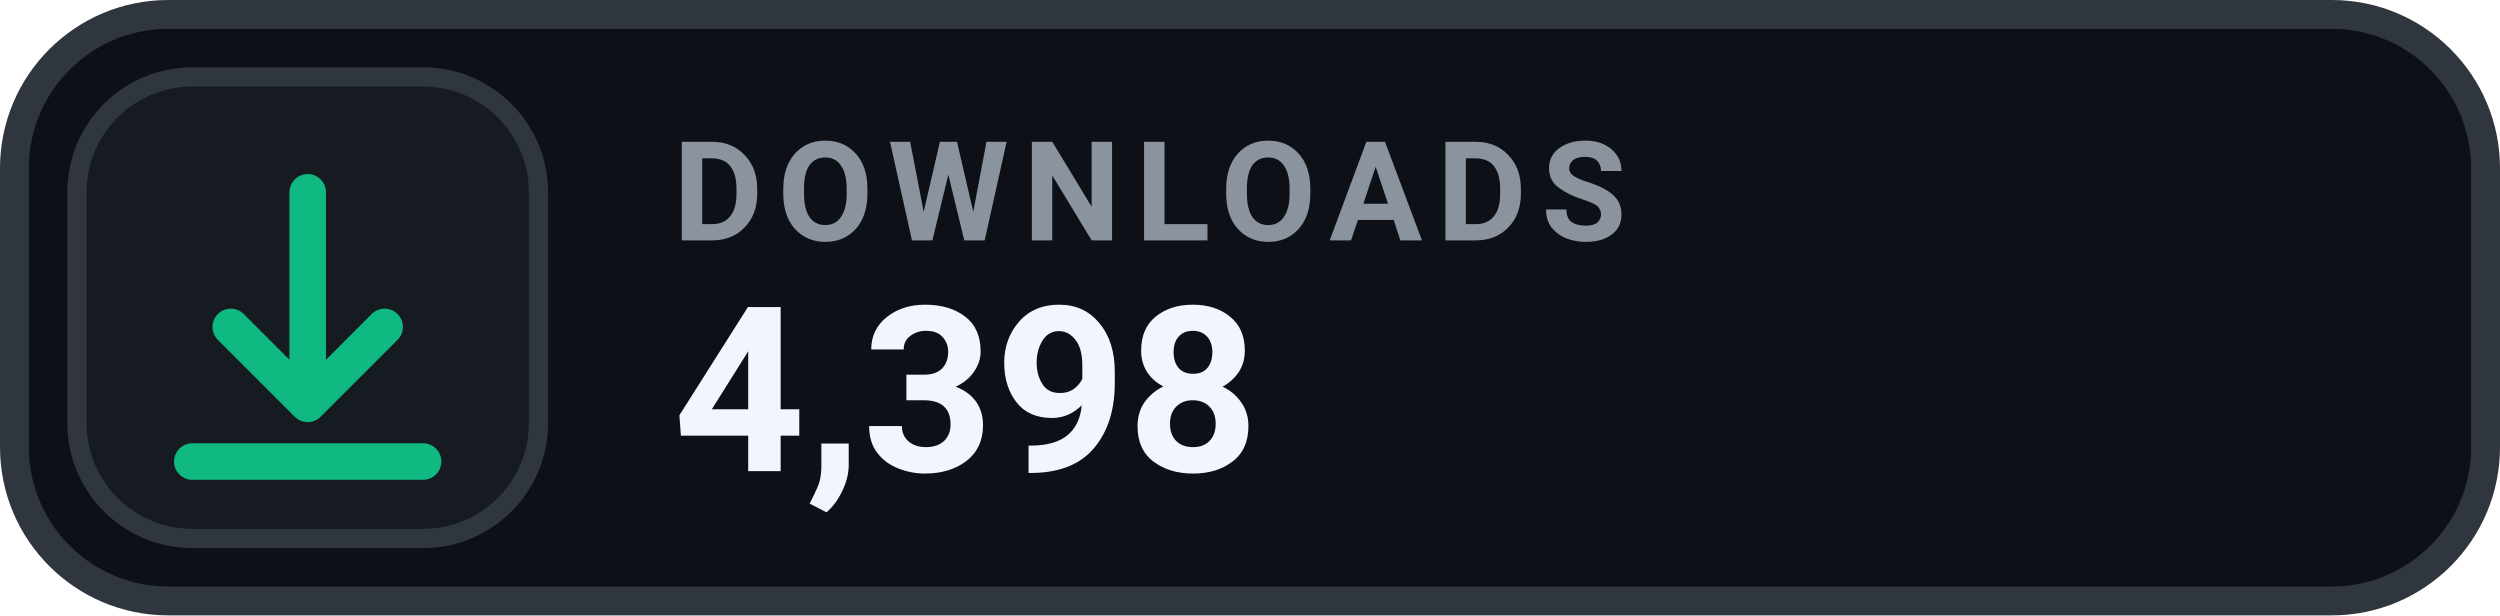
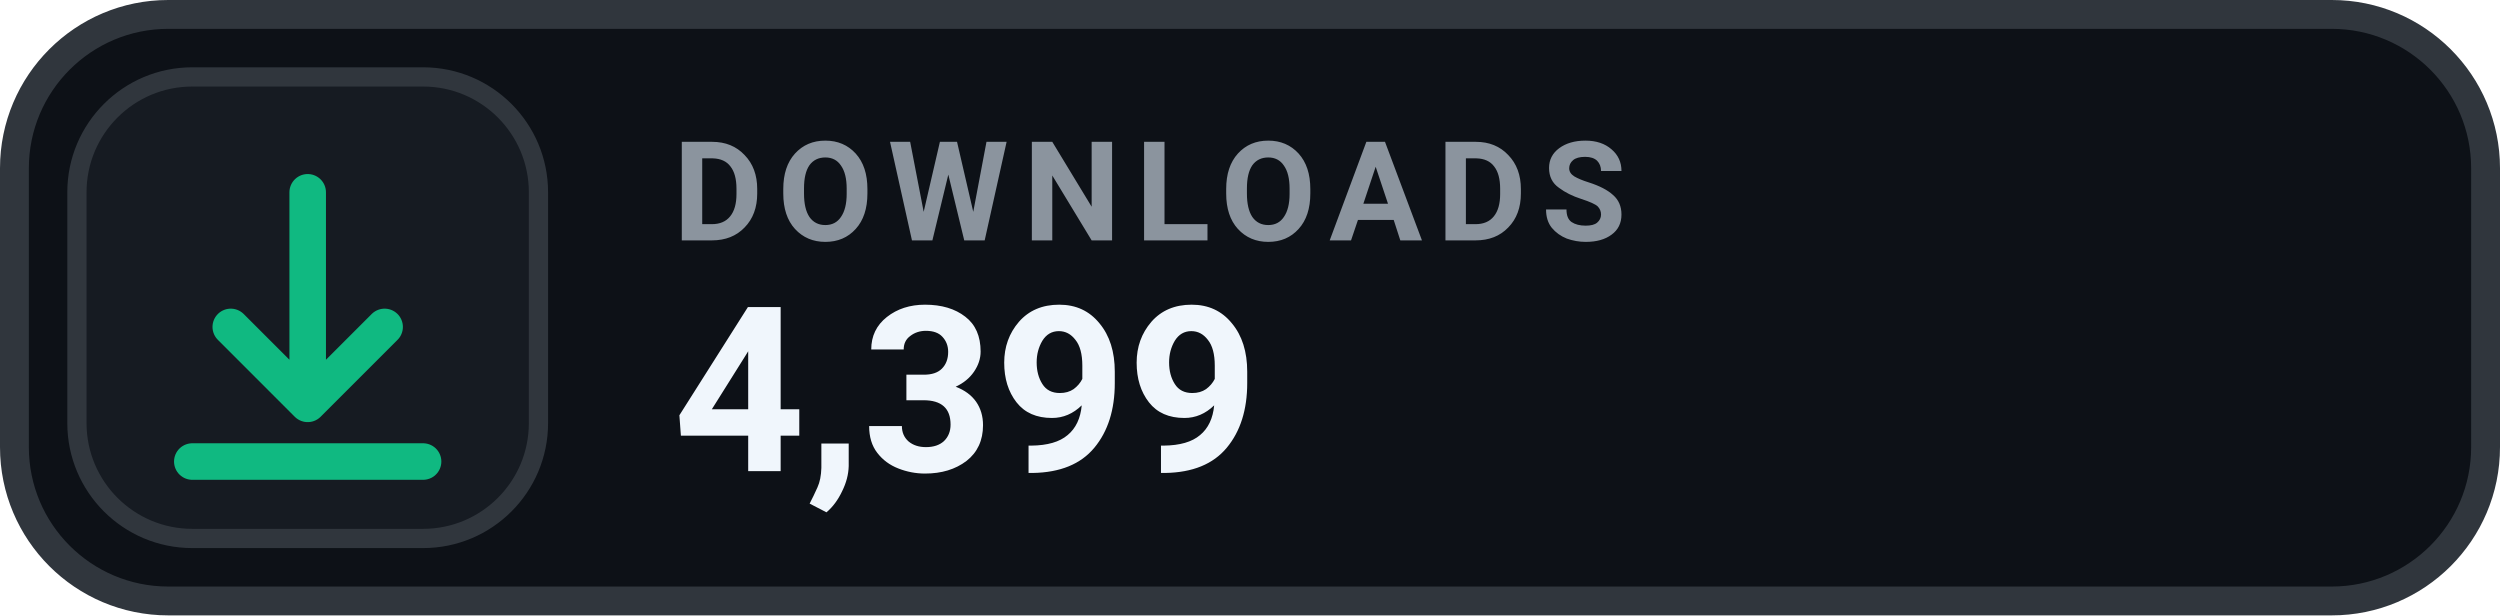
- <svg xmlns="http://www.w3.org/2000/svg" width="130" height="32" viewBox="0 0 130 32" role="img" aria-label="DOWNLOADS 4,398">
+ <svg xmlns="http://www.w3.org/2000/svg" width="130" height="32" viewBox="0 0 130 32" role="img" aria-label="DOWNLOADS 4,399">
  <rect x=".75" y=".75" width="128.5" height="30.5" rx="8" fill="#0D1117" stroke="#30363D" stroke-width="1.5" />
  <rect x="4" y="4" width="24" height="24" rx="6" fill="#161B22" stroke="#30363D" stroke-width="1" />
  <g transform="translate(16 16)" style="color:#10B981;">
    <path d="M0 -6 v11 m0 0 l4 -4 m-4 4 l-4 -4 M-6 8 h12" fill="none" stroke="currentColor" stroke-width="1.9" stroke-linecap="round" stroke-linejoin="round" />
  </g>
  <text x="35" y="12.5" fill="#8B949E" font-family="-apple-system,BlinkMacSystemFont,'Segoe UI',Roboto,Helvetica,Arial,sans-serif" font-size="7.2" font-weight="700" letter-spacing=".75">DOWNLOADS</text>
-   <text x="35" y="24.5" fill="#F0F6FC" font-family="-apple-system,BlinkMacSystemFont,'Segoe UI',Roboto,Helvetica,Arial,sans-serif" font-size="12" font-weight="700">4,398</text>
+   <text x="35" y="24.5" fill="#F0F6FC" font-family="-apple-system,BlinkMacSystemFont,'Segoe UI',Roboto,Helvetica,Arial,sans-serif" font-size="12" font-weight="700">4,399</text>
</svg>
